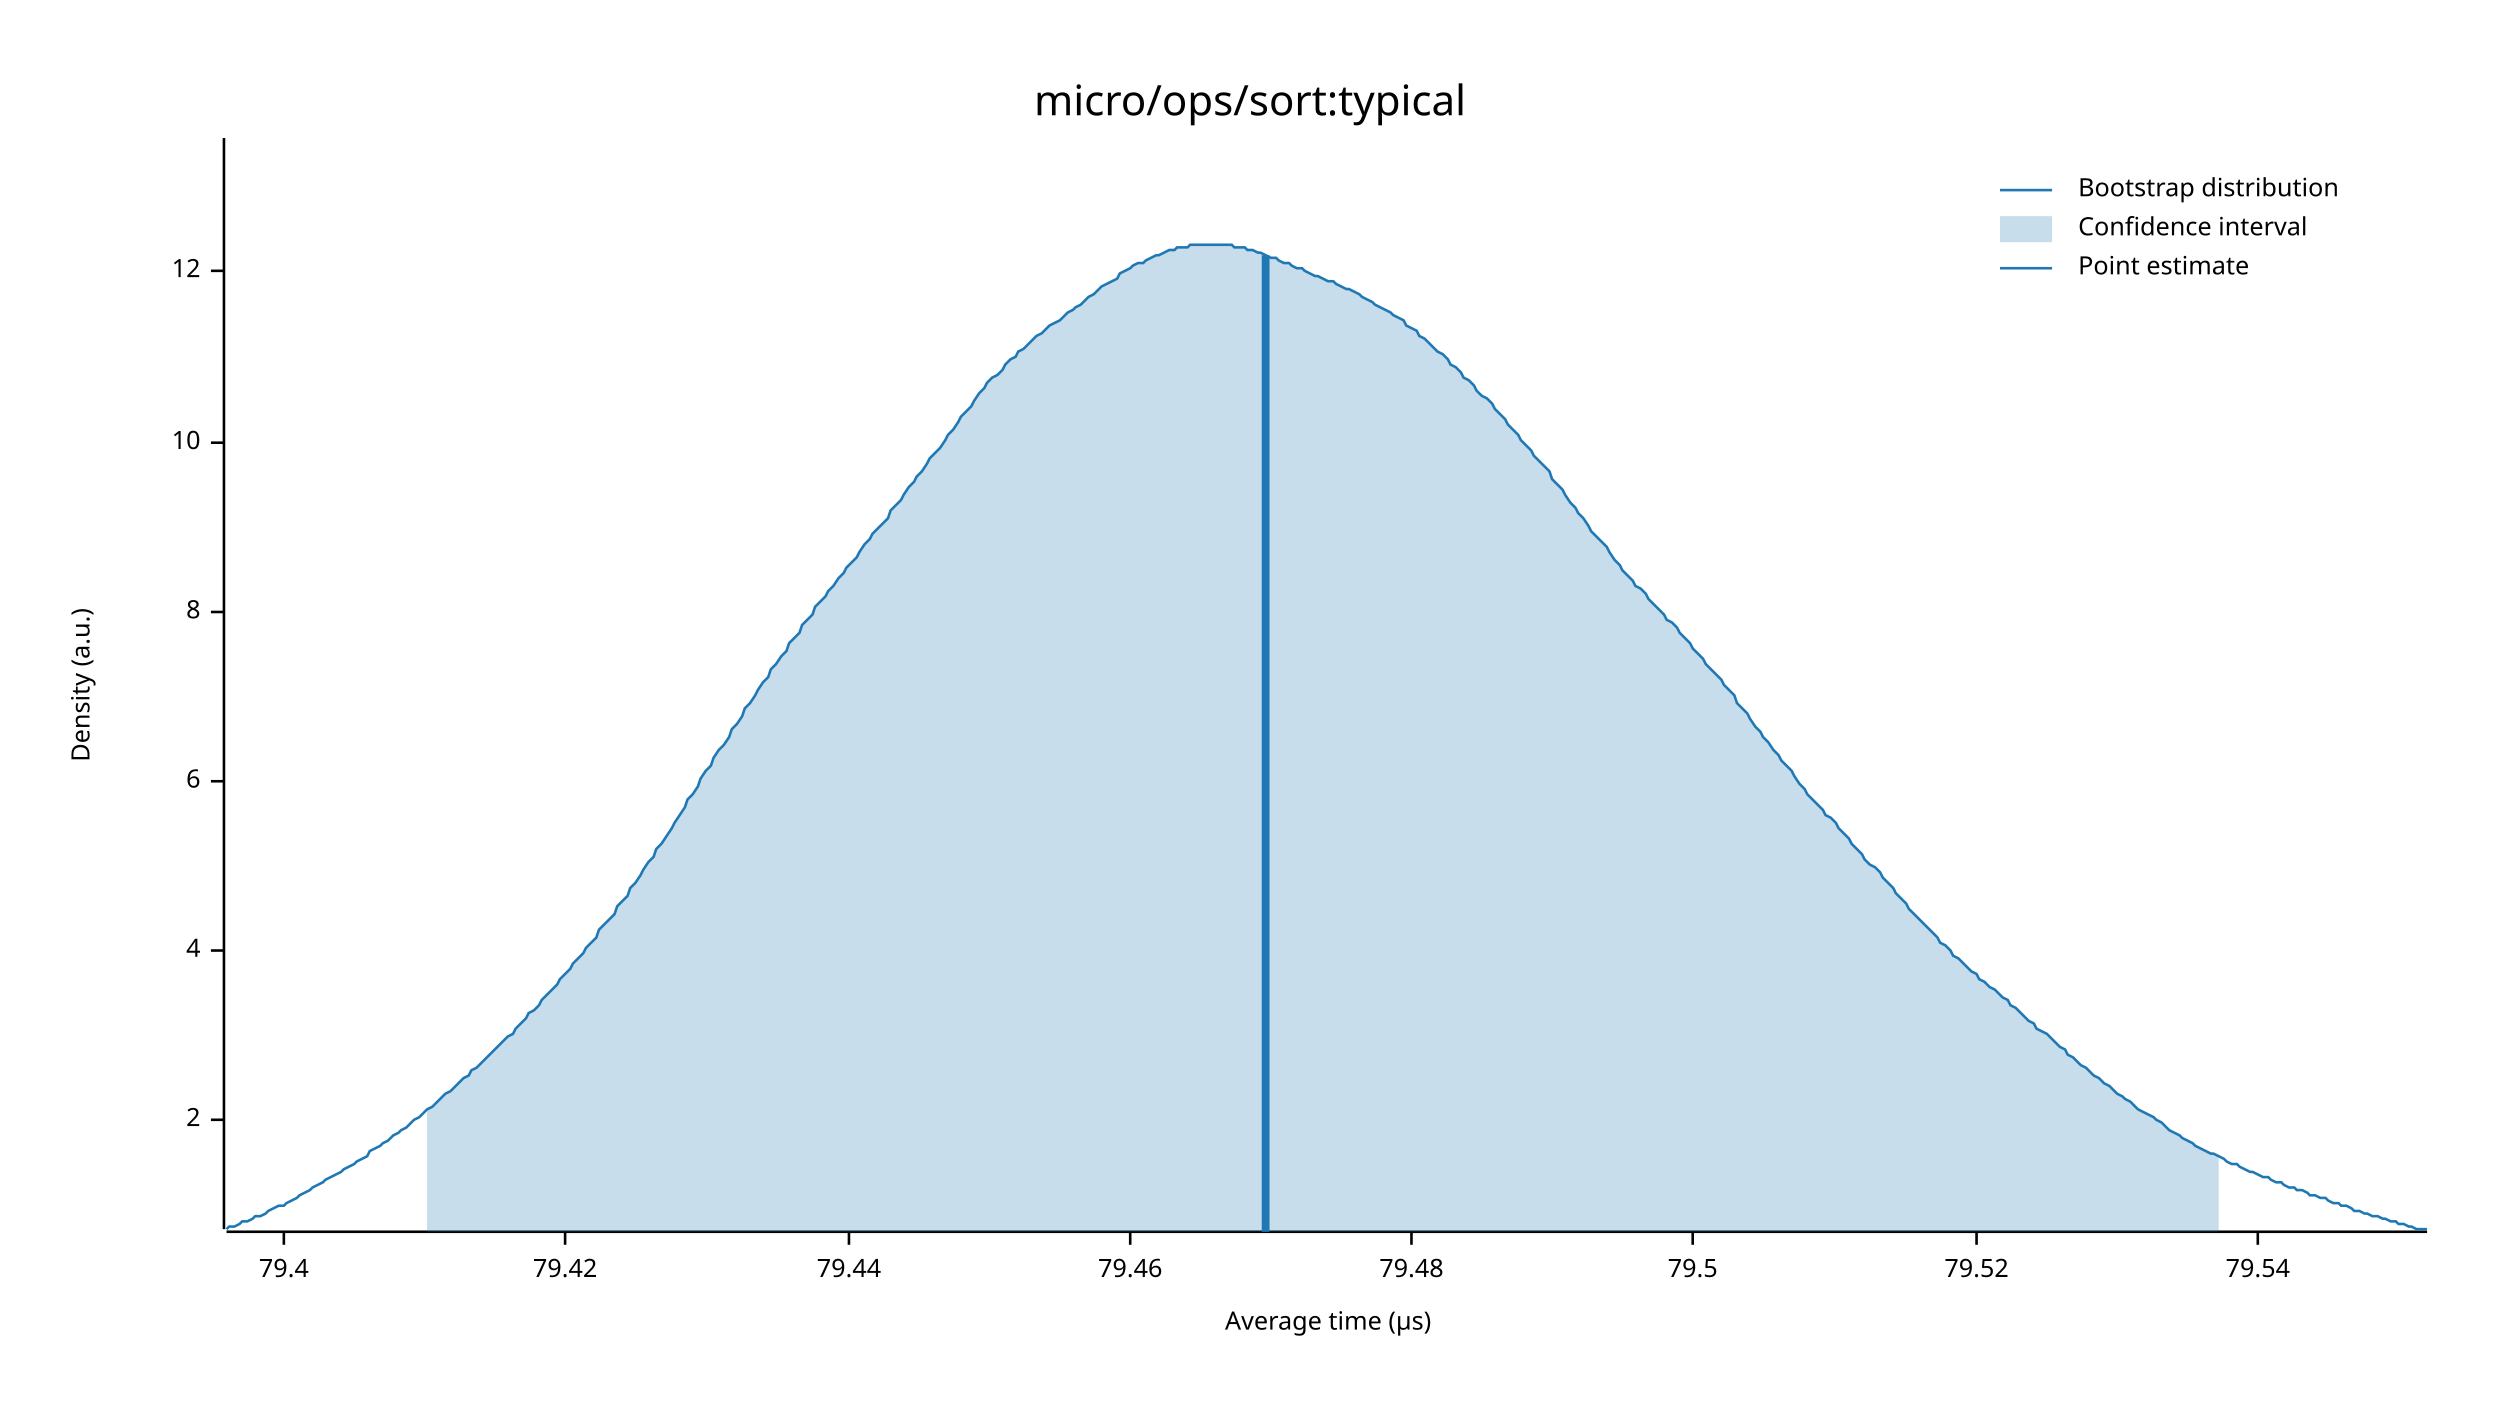
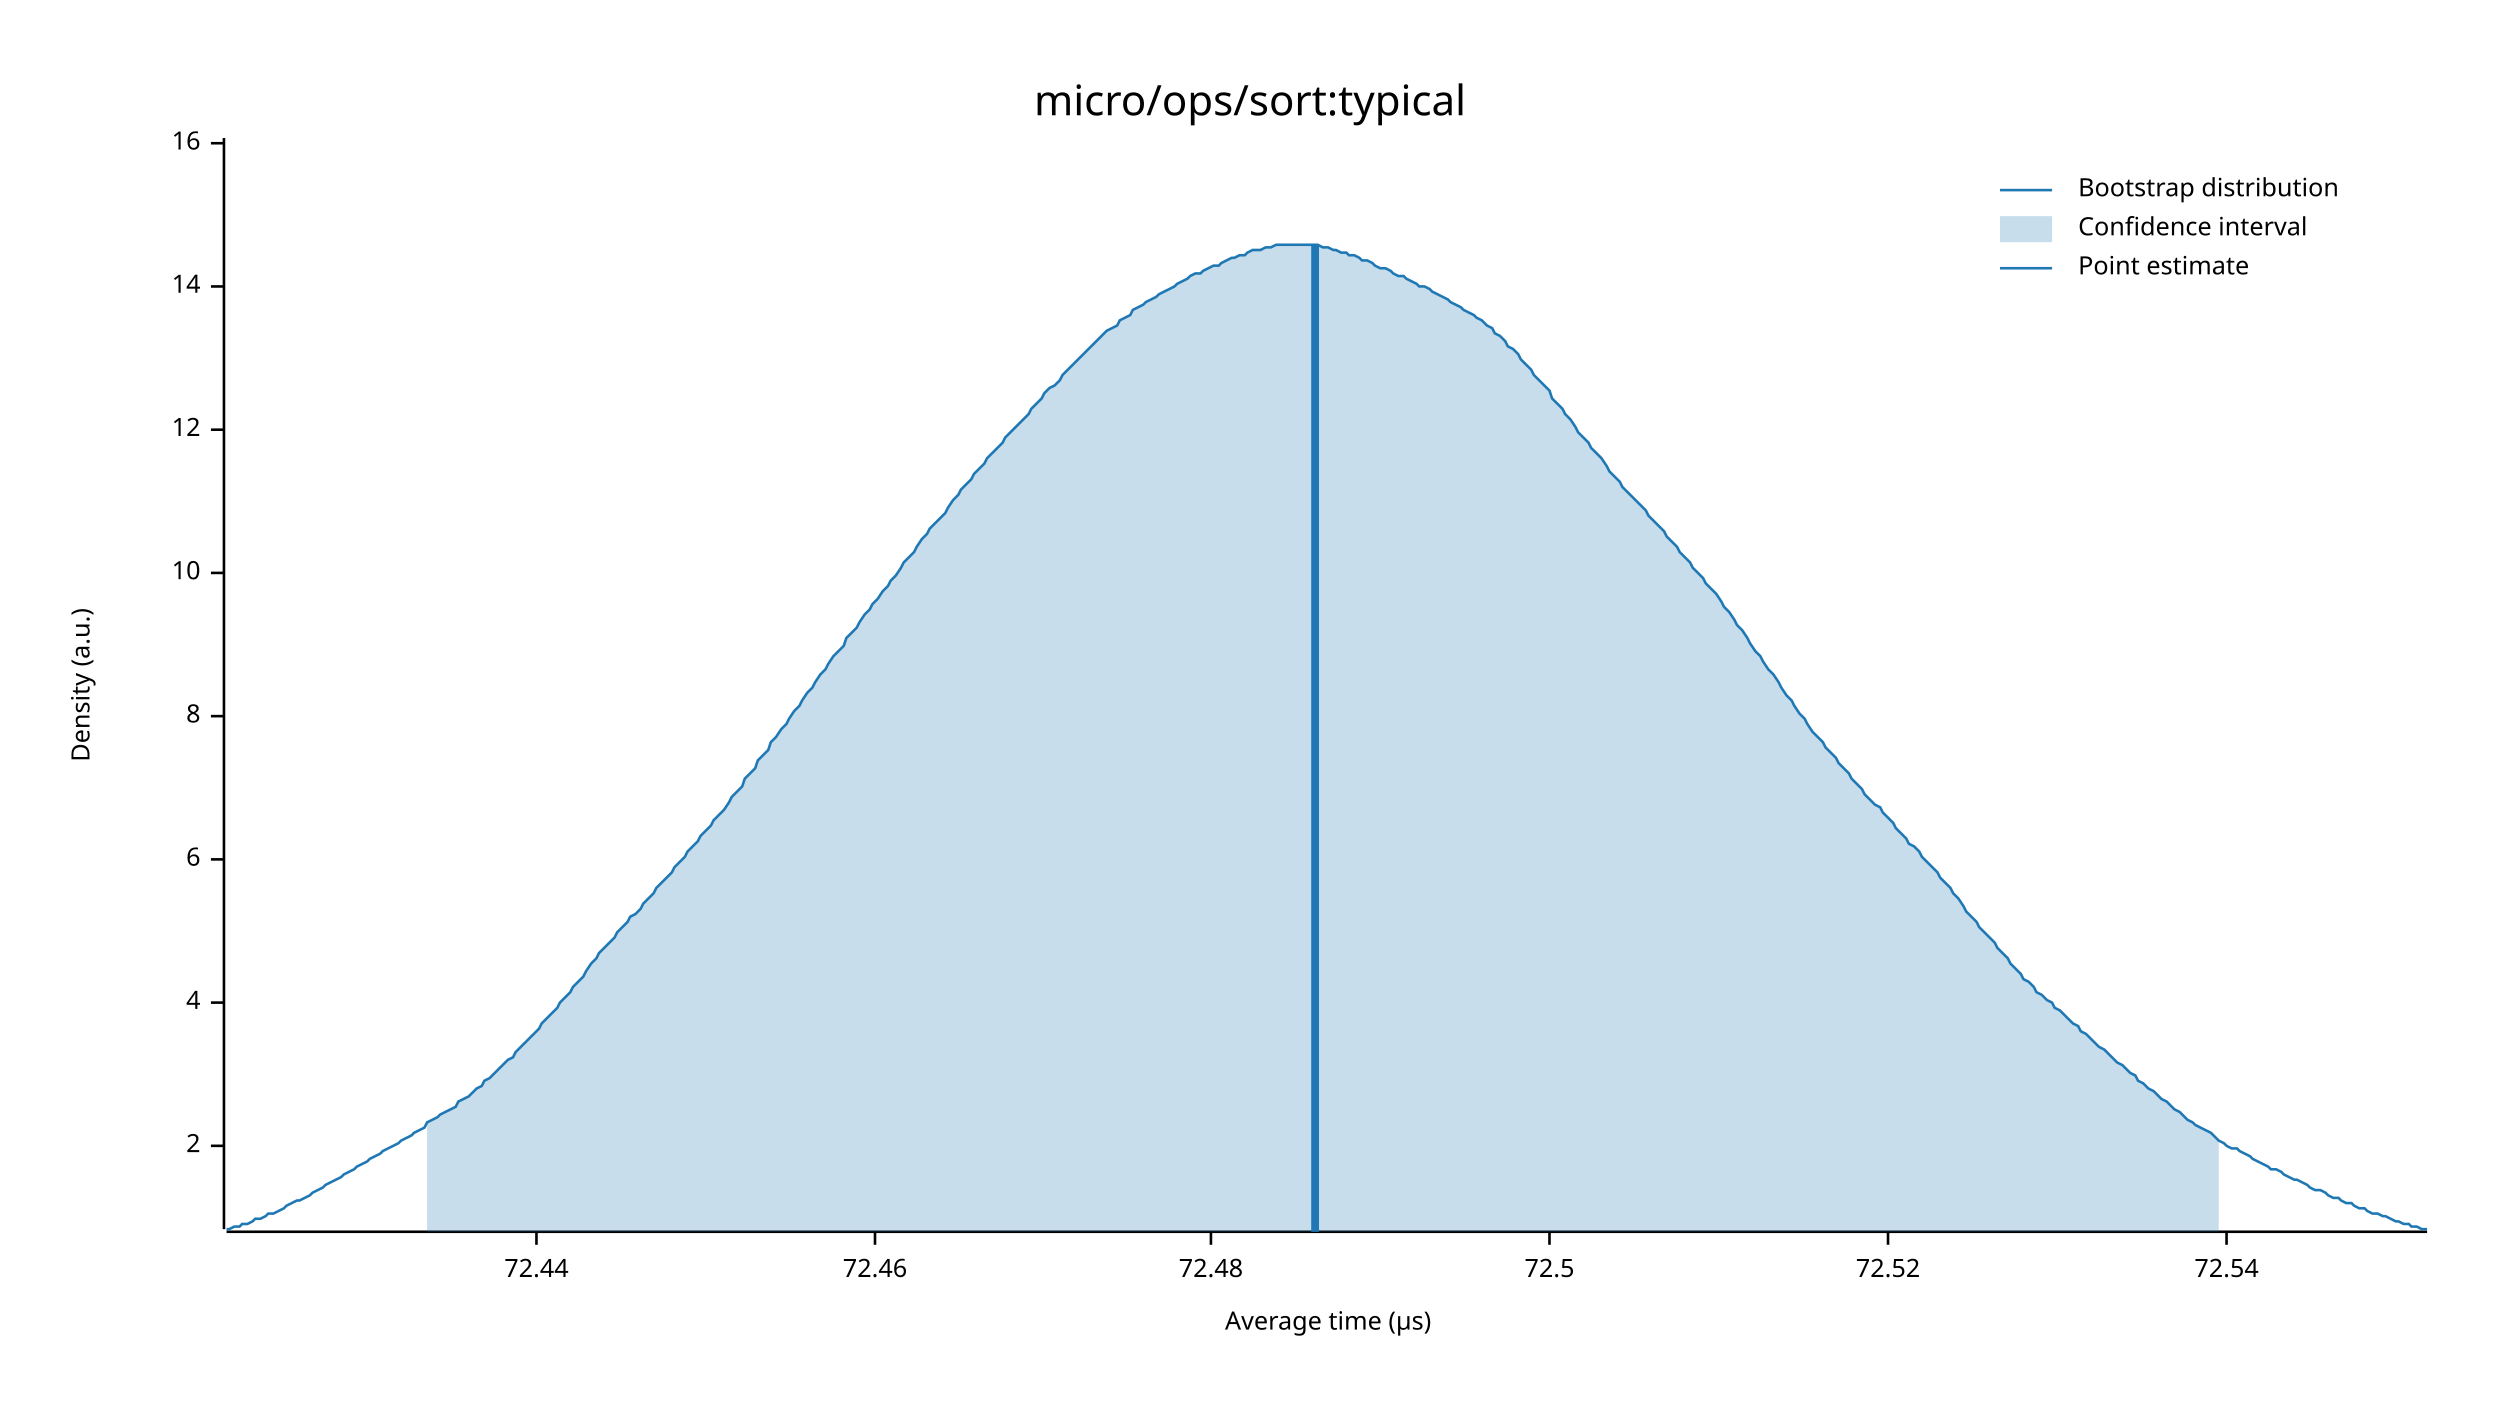
<svg xmlns="http://www.w3.org/2000/svg" width="960" height="540" viewBox="0 0 960 540">
  <text x="480" y="32" dy="0.76em" text-anchor="middle" font-family="sans-serif" font-size="16.129" opacity="1" fill="#000000">
micro/ops/sort:typical
</text>
  <text x="27" y="263" dy="0.76em" text-anchor="middle" font-family="sans-serif" font-size="9.677" opacity="1" fill="#000000" transform="rotate(270, 27, 263)">
Density (a.u.)
</text>
  <text x="510" y="513" dy="-0.5ex" text-anchor="middle" font-family="sans-serif" font-size="9.677" opacity="1" fill="#000000">
Average time (µs)
</text>
  <polyline fill="none" opacity="1" stroke="#000000" stroke-width="1" points="86,53 86,472 " />
-   <text x="77" y="430" dy="0.5ex" text-anchor="end" font-family="sans-serif" font-size="9.677" opacity="1" fill="#000000">
+   <text x="77" y="440" dy="0.5ex" text-anchor="end" font-family="sans-serif" font-size="9.677" opacity="1" fill="#000000">
2
</text>
-   <polyline fill="none" opacity="1" stroke="#000000" stroke-width="1" points="81,430 86,430 " />
-   <text x="77" y="365" dy="0.5ex" text-anchor="end" font-family="sans-serif" font-size="9.677" opacity="1" fill="#000000">
+   <polyline fill="none" opacity="1" stroke="#000000" stroke-width="1" points="81,440 86,440 " />
+   <text x="77" y="385" dy="0.5ex" text-anchor="end" font-family="sans-serif" font-size="9.677" opacity="1" fill="#000000">
4
</text>
-   <polyline fill="none" opacity="1" stroke="#000000" stroke-width="1" points="81,365 86,365 " />
-   <text x="77" y="300" dy="0.5ex" text-anchor="end" font-family="sans-serif" font-size="9.677" opacity="1" fill="#000000">
+   <polyline fill="none" opacity="1" stroke="#000000" stroke-width="1" points="81,385 86,385 " />
+   <text x="77" y="330" dy="0.5ex" text-anchor="end" font-family="sans-serif" font-size="9.677" opacity="1" fill="#000000">
6
</text>
-   <polyline fill="none" opacity="1" stroke="#000000" stroke-width="1" points="81,300 86,300 " />
-   <text x="77" y="235" dy="0.5ex" text-anchor="end" font-family="sans-serif" font-size="9.677" opacity="1" fill="#000000">
+   <polyline fill="none" opacity="1" stroke="#000000" stroke-width="1" points="81,330 86,330 " />
+   <text x="77" y="275" dy="0.5ex" text-anchor="end" font-family="sans-serif" font-size="9.677" opacity="1" fill="#000000">
8
</text>
-   <polyline fill="none" opacity="1" stroke="#000000" stroke-width="1" points="81,235 86,235 " />
-   <text x="77" y="170" dy="0.5ex" text-anchor="end" font-family="sans-serif" font-size="9.677" opacity="1" fill="#000000">
+   <polyline fill="none" opacity="1" stroke="#000000" stroke-width="1" points="81,275 86,275 " />
+   <text x="77" y="220" dy="0.5ex" text-anchor="end" font-family="sans-serif" font-size="9.677" opacity="1" fill="#000000">
10
</text>
-   <polyline fill="none" opacity="1" stroke="#000000" stroke-width="1" points="81,170 86,170 " />
-   <text x="77" y="104" dy="0.5ex" text-anchor="end" font-family="sans-serif" font-size="9.677" opacity="1" fill="#000000">
+   <polyline fill="none" opacity="1" stroke="#000000" stroke-width="1" points="81,220 86,220 " />
+   <text x="77" y="165" dy="0.5ex" text-anchor="end" font-family="sans-serif" font-size="9.677" opacity="1" fill="#000000">
12
</text>
-   <polyline fill="none" opacity="1" stroke="#000000" stroke-width="1" points="81,104 86,104 " />
+   <polyline fill="none" opacity="1" stroke="#000000" stroke-width="1" points="81,165 86,165 " />
+   <text x="77" y="110" dy="0.5ex" text-anchor="end" font-family="sans-serif" font-size="9.677" opacity="1" fill="#000000">
+ 14
+ </text>
+   <polyline fill="none" opacity="1" stroke="#000000" stroke-width="1" points="81,110 86,110 " />
+   <text x="77" y="55" dy="0.5ex" text-anchor="end" font-family="sans-serif" font-size="9.677" opacity="1" fill="#000000">
+ 16
+ </text>
+   <polyline fill="none" opacity="1" stroke="#000000" stroke-width="1" points="81,55 86,55 " />
  <polyline fill="none" opacity="1" stroke="#000000" stroke-width="1" points="87,473 932,473 " />
-   <text x="109" y="483" dy="0.76em" text-anchor="middle" font-family="sans-serif" font-size="9.677" opacity="1" fill="#000000">
- 79.4
+   <text x="206" y="483" dy="0.76em" text-anchor="middle" font-family="sans-serif" font-size="9.677" opacity="1" fill="#000000">
+ 72.44
</text>
-   <polyline fill="none" opacity="1" stroke="#000000" stroke-width="1" points="109,473 109,478 " />
-   <text x="217" y="483" dy="0.76em" text-anchor="middle" font-family="sans-serif" font-size="9.677" opacity="1" fill="#000000">
- 79.42
+   <polyline fill="none" opacity="1" stroke="#000000" stroke-width="1" points="206,473 206,478 " />
+   <text x="336" y="483" dy="0.76em" text-anchor="middle" font-family="sans-serif" font-size="9.677" opacity="1" fill="#000000">
+ 72.46
</text>
-   <polyline fill="none" opacity="1" stroke="#000000" stroke-width="1" points="217,473 217,478 " />
-   <text x="326" y="483" dy="0.76em" text-anchor="middle" font-family="sans-serif" font-size="9.677" opacity="1" fill="#000000">
- 79.44
+   <polyline fill="none" opacity="1" stroke="#000000" stroke-width="1" points="336,473 336,478 " />
+   <text x="465" y="483" dy="0.76em" text-anchor="middle" font-family="sans-serif" font-size="9.677" opacity="1" fill="#000000">
+ 72.48
</text>
-   <polyline fill="none" opacity="1" stroke="#000000" stroke-width="1" points="326,473 326,478 " />
-   <text x="434" y="483" dy="0.76em" text-anchor="middle" font-family="sans-serif" font-size="9.677" opacity="1" fill="#000000">
- 79.46
+   <polyline fill="none" opacity="1" stroke="#000000" stroke-width="1" points="465,473 465,478 " />
+   <text x="595" y="483" dy="0.76em" text-anchor="middle" font-family="sans-serif" font-size="9.677" opacity="1" fill="#000000">
+ 72.5
</text>
-   <polyline fill="none" opacity="1" stroke="#000000" stroke-width="1" points="434,473 434,478 " />
-   <text x="542" y="483" dy="0.76em" text-anchor="middle" font-family="sans-serif" font-size="9.677" opacity="1" fill="#000000">
- 79.48
+   <polyline fill="none" opacity="1" stroke="#000000" stroke-width="1" points="595,473 595,478 " />
+   <text x="725" y="483" dy="0.76em" text-anchor="middle" font-family="sans-serif" font-size="9.677" opacity="1" fill="#000000">
+ 72.52
</text>
-   <polyline fill="none" opacity="1" stroke="#000000" stroke-width="1" points="542,473 542,478 " />
-   <text x="650" y="483" dy="0.76em" text-anchor="middle" font-family="sans-serif" font-size="9.677" opacity="1" fill="#000000">
- 79.5
+   <polyline fill="none" opacity="1" stroke="#000000" stroke-width="1" points="725,473 725,478 " />
+   <text x="855" y="483" dy="0.76em" text-anchor="middle" font-family="sans-serif" font-size="9.677" opacity="1" fill="#000000">
+ 72.54
</text>
-   <polyline fill="none" opacity="1" stroke="#000000" stroke-width="1" points="650,473 650,478 " />
-   <text x="759" y="483" dy="0.76em" text-anchor="middle" font-family="sans-serif" font-size="9.677" opacity="1" fill="#000000">
- 79.52
- </text>
-   <polyline fill="none" opacity="1" stroke="#000000" stroke-width="1" points="759,473 759,478 " />
-   <text x="867" y="483" dy="0.76em" text-anchor="middle" font-family="sans-serif" font-size="9.677" opacity="1" fill="#000000">
- 79.54
- </text>
-   <polyline fill="none" opacity="1" stroke="#000000" stroke-width="1" points="867,473 867,478 " />
-   <polyline fill="none" opacity="1" stroke="#1F78B4" stroke-width="1" points="87,472 88,471 90,471 92,470 93,469 95,469 97,468 98,467 100,467 102,466 103,465 105,464 107,463 109,463 110,462 112,461 114,460 115,459 117,458 119,457 120,456 122,455 124,454 125,453 127,452 129,451 131,450 132,449 134,448 136,447 137,446 139,445 141,444 142,442 144,441 146,440 147,439 149,438 151,436 153,435 154,434 156,433 158,431 159,430 161,429 163,427 164,426 166,425 168,423 169,422 171,420 173,419 175,417 176,416 178,414 180,413 181,411 183,410 185,408 186,407 188,405 190,403 191,402 193,400 195,398 197,397 198,395 200,393 202,391 203,389 205,388 207,386 208,384 210,382 212,380 214,378 215,376 217,374 219,372 220,370 222,368 224,366 225,364 227,362 229,360 230,357 232,355 234,353 236,351 237,348 239,346 241,344 242,341 244,339 246,336 247,334 249,331 251,329 252,326 254,324 256,321 258,318 259,316 261,313 263,310 264,307 266,305 268,302 269,299 271,296 273,294 274,291 276,288 278,286 280,283 281,280 283,278 285,275 286,272 288,270 290,267 291,265 293,262 295,260 296,257 298,255 300,252 302,250 303,247 305,245 307,243 308,240 310,238 312,236 313,233 315,231 317,229 318,227 320,225 322,222 324,220 325,218 327,216 329,214 330,212 332,209 334,207 335,205 337,203 339,201 341,199 342,196 344,194 346,192 347,190 349,187 351,185 352,183 354,181 356,178 357,176 359,174 361,172 363,169 364,167 366,165 368,162 369,160 371,158 373,156 374,154 376,151 378,149 379,147 381,145 383,144 385,142 386,140 388,138 390,137 391,135 393,134 395,132 396,131 398,129 400,128 401,127 403,125 405,124 407,123 408,122 410,120 412,119 413,118 415,117 417,115 418,114 420,113 422,111 423,110 425,109 427,108 429,107 430,105 432,104 434,103 435,102 437,101 439,101 440,100 442,99 444,98 445,98 447,97 449,96 451,96 452,95 454,95 456,95 457,94 459,94 461,94 462,94 464,94 466,94 468,94 469,94 471,94 473,94 474,95 476,95 478,95 479,96 481,96 483,97 484,97 486,98 488,99 490,99 491,100 493,101 495,101 496,102 498,103 500,103 501,104 503,105 505,106 506,106 508,107 510,108 512,108 513,109 515,110 517,111 518,111 520,112 522,113 523,114 525,115 527,116 528,117 530,118 532,119 534,120 535,121 537,122 539,123 540,125 542,126 544,127 545,129 547,130 549,132 550,133 552,135 554,136 556,138 557,140 559,141 561,143 562,145 564,146 566,148 567,150 569,152 571,153 573,155 574,157 576,159 578,161 579,163 581,165 583,167 584,169 586,171 588,173 589,175 591,177 593,179 595,181 596,184 598,186 600,188 601,190 603,193 605,195 606,197 608,199 610,202 611,204 613,206 615,208 617,210 618,212 620,215 622,217 623,219 625,221 627,223 628,225 630,226 632,228 633,230 635,232 637,234 639,236 640,238 642,239 644,241 645,243 647,245 649,247 650,249 652,251 654,253 655,255 657,257 659,259 661,261 662,263 664,265 666,267 667,270 669,272 671,274 672,276 674,279 676,281 677,283 679,285 681,288 683,290 684,292 686,294 688,296 689,298 691,301 693,303 694,305 696,307 698,309 700,311 701,313 703,314 705,316 706,318 708,320 710,322 711,324 713,326 715,328 716,330 718,332 720,333 722,335 723,337 725,339 727,341 728,343 730,345 732,347 733,349 735,351 737,353 738,354 740,356 742,358 744,360 745,362 747,363 749,365 750,367 752,368 754,370 755,371 757,373 759,374 760,376 762,377 764,379 766,380 767,381 769,383 771,384 772,386 774,387 776,389 777,390 779,392 781,393 782,395 784,396 786,397 788,399 789,400 791,402 793,403 794,405 796,406 798,408 799,409 801,410 803,412 804,413 806,414 808,416 810,417 811,418 813,420 815,421 816,422 818,423 820,425 821,426 823,427 825,428 827,429 828,430 830,431 832,433 833,434 835,435 837,436 838,437 840,438 842,439 843,440 845,441 847,442 849,443 850,443 852,444 854,445 855,446 857,447 859,447 860,448 862,449 864,450 865,450 867,451 869,452 871,452 872,453 874,454 876,454 877,455 879,456 881,456 882,457 884,457 886,458 887,459 889,459 891,460 893,460 894,461 896,462 898,462 899,463 901,463 903,464 904,465 906,465 908,466 909,466 911,467 913,467 915,468 916,468 918,469 920,469 921,470 923,470 925,471 926,471 928,472 930,472 932,472 " />
-   <polygon opacity="0.25" fill="#1F78B4" points="164,426 166,425 168,423 169,422 171,420 173,419 175,417 176,416 178,414 180,413 181,411 183,410 185,408 186,407 188,405 190,403 191,402 193,400 195,398 197,397 198,395 200,393 202,391 203,389 205,388 207,386 208,384 210,382 212,380 214,378 215,376 217,374 219,372 220,370 222,368 224,366 225,364 227,362 229,360 230,357 232,355 234,353 236,351 237,348 239,346 241,344 242,341 244,339 246,336 247,334 249,331 251,329 252,326 254,324 256,321 258,318 259,316 261,313 263,310 264,307 266,305 268,302 269,299 271,296 273,294 274,291 276,288 278,286 280,283 281,280 283,278 285,275 286,272 288,270 290,267 291,265 293,262 295,260 296,257 298,255 300,252 302,250 303,247 305,245 307,243 308,240 310,238 312,236 313,233 315,231 317,229 318,227 320,225 322,222 324,220 325,218 327,216 329,214 330,212 332,209 334,207 335,205 337,203 339,201 341,199 342,196 344,194 346,192 347,190 349,187 351,185 352,183 354,181 356,178 357,176 359,174 361,172 363,169 364,167 366,165 368,162 369,160 371,158 373,156 374,154 376,151 378,149 379,147 381,145 383,144 385,142 386,140 388,138 390,137 391,135 393,134 395,132 396,131 398,129 400,128 401,127 403,125 405,124 407,123 408,122 410,120 412,119 413,118 415,117 417,115 418,114 420,113 422,111 423,110 425,109 427,108 429,107 430,105 432,104 434,103 435,102 437,101 439,101 440,100 442,99 444,98 445,98 447,97 449,96 451,96 452,95 454,95 456,95 457,94 459,94 461,94 462,94 464,94 466,94 468,94 469,94 471,94 473,94 474,95 476,95 478,95 479,96 481,96 483,97 484,97 486,98 488,99 490,99 491,100 493,101 495,101 496,102 498,103 500,103 501,104 503,105 505,106 506,106 508,107 510,108 512,108 513,109 515,110 517,111 518,111 520,112 522,113 523,114 525,115 527,116 528,117 530,118 532,119 534,120 535,121 537,122 539,123 540,125 542,126 544,127 545,129 547,130 549,132 550,133 552,135 554,136 556,138 557,140 559,141 561,143 562,145 564,146 566,148 567,150 569,152 571,153 573,155 574,157 576,159 578,161 579,163 581,165 583,167 584,169 586,171 588,173 589,175 591,177 593,179 595,181 596,184 598,186 600,188 601,190 603,193 605,195 606,197 608,199 610,202 611,204 613,206 615,208 617,210 618,212 620,215 622,217 623,219 625,221 627,223 628,225 630,226 632,228 633,230 635,232 637,234 639,236 640,238 642,239 644,241 645,243 647,245 649,247 650,249 652,251 654,253 655,255 657,257 659,259 661,261 662,263 664,265 666,267 667,270 669,272 671,274 672,276 674,279 676,281 677,283 679,285 681,288 683,290 684,292 686,294 688,296 689,298 691,301 693,303 694,305 696,307 698,309 700,311 701,313 703,314 705,316 706,318 708,320 710,322 711,324 713,326 715,328 716,330 718,332 720,333 722,335 723,337 725,339 727,341 728,343 730,345 732,347 733,349 735,351 737,353 738,354 740,356 742,358 744,360 745,362 747,363 749,365 750,367 752,368 754,370 755,371 757,373 759,374 760,376 762,377 764,379 766,380 767,381 769,383 771,384 772,386 774,387 776,389 777,390 779,392 781,393 782,395 784,396 786,397 788,399 789,400 791,402 793,403 794,405 796,406 798,408 799,409 801,410 803,412 804,413 806,414 808,416 810,417 811,418 813,420 815,421 816,422 818,423 820,425 821,426 823,427 825,428 827,429 828,430 830,431 832,433 833,434 835,435 837,436 838,437 840,438 842,439 843,440 845,441 847,442 849,443 850,443 852,444 852,473 164,473 " />
-   <polyline fill="none" opacity="1" stroke="#1F78B4" stroke-width="3" points="486,473 486,98 " />
+   <polyline fill="none" opacity="1" stroke="#000000" stroke-width="1" points="855,473 855,478 " />
+   <polyline fill="none" opacity="1" stroke="#1F78B4" stroke-width="1" points="87,472 88,472 90,471 92,471 93,470 95,470 97,469 98,468 100,468 102,467 103,466 105,466 107,465 109,464 110,463 112,462 114,461 115,461 117,460 119,459 120,458 122,457 124,456 125,455 127,454 129,453 131,452 132,451 134,450 136,449 137,448 139,447 141,446 142,445 144,444 146,443 147,442 149,441 151,440 153,439 154,438 156,437 158,436 159,435 161,434 163,433 164,431 166,430 168,429 169,428 171,427 173,426 175,425 176,423 178,422 180,421 181,420 183,418 185,417 186,415 188,414 190,412 191,411 193,409 195,407 197,406 198,404 200,402 202,400 203,399 205,397 207,395 208,393 210,391 212,389 214,387 215,385 217,383 219,381 220,379 222,377 224,375 225,373 227,370 229,368 230,366 232,364 234,362 236,360 237,358 239,356 241,354 242,352 244,351 246,349 247,347 249,345 251,343 252,341 254,339 256,337 258,335 259,333 261,331 263,329 264,327 266,325 268,323 269,321 271,319 273,317 274,315 276,313 278,311 280,308 281,306 283,304 285,302 286,299 288,297 290,295 291,292 293,290 295,288 296,285 298,283 300,280 302,278 303,276 305,273 307,271 308,269 310,266 312,264 313,262 315,259 317,257 318,255 320,252 322,250 324,248 325,245 327,243 329,241 330,239 332,236 334,234 335,232 337,230 339,227 341,225 342,223 344,221 346,218 347,216 349,214 351,212 352,210 354,207 356,205 357,203 359,201 361,199 363,197 364,195 366,192 368,190 369,188 371,186 373,184 374,182 376,180 378,178 379,176 381,174 383,172 385,170 386,168 388,166 390,164 391,163 393,161 395,159 396,157 398,155 400,153 401,151 403,149 405,148 407,146 408,144 410,142 412,140 413,139 415,137 417,135 418,134 420,132 422,130 423,129 425,127 427,126 429,125 430,123 432,122 434,121 435,119 437,118 439,117 440,116 442,115 444,114 445,113 447,112 449,111 451,110 452,109 454,108 456,107 457,106 459,105 461,105 462,104 464,103 466,102 468,102 469,101 471,100 473,99 474,99 476,98 478,98 479,97 481,96 483,96 484,96 486,95 488,95 490,94 491,94 493,94 495,94 496,94 498,94 500,94 501,94 503,94 505,94 506,94 508,95 510,95 512,96 513,96 515,97 517,97 518,98 520,98 522,99 523,100 525,100 527,101 528,102 530,103 532,103 534,104 535,105 537,106 539,106 540,107 542,108 544,109 545,110 547,110 549,111 550,112 552,113 554,114 556,115 557,116 559,117 561,118 562,119 564,120 566,121 567,122 569,123 571,125 573,126 574,128 576,129 578,131 579,133 581,134 583,136 584,138 586,140 588,142 589,144 591,146 593,148 595,150 596,153 598,155 600,157 601,159 603,161 605,164 606,166 608,168 610,170 611,172 613,174 615,176 617,179 618,181 620,183 622,185 623,187 625,189 627,191 628,192 630,194 632,196 633,198 635,200 637,202 639,204 640,206 642,208 644,210 645,212 647,214 649,216 650,218 652,220 654,222 655,224 657,226 659,228 661,231 662,233 664,235 666,238 667,240 669,242 671,245 672,247 674,250 676,252 677,254 679,257 681,259 683,262 684,264 686,267 688,269 689,271 691,274 693,276 694,278 696,281 698,283 700,285 701,287 703,289 705,291 706,293 708,295 710,297 711,299 713,301 715,303 716,305 718,307 720,309 722,310 723,312 725,314 727,316 728,318 730,320 732,322 733,324 735,325 737,327 738,329 740,331 742,333 744,335 745,337 747,339 749,341 750,343 752,345 754,348 755,350 757,352 759,354 760,356 762,358 764,360 766,362 767,364 769,366 771,368 772,370 774,372 776,374 777,376 779,377 781,379 782,381 784,382 786,384 788,385 789,387 791,388 793,390 794,391 796,393 798,394 799,396 801,397 803,399 804,400 806,402 808,403 810,405 811,406 813,408 815,409 816,410 818,412 820,413 821,415 823,416 825,418 827,419 828,420 830,422 832,423 833,424 835,426 837,427 838,428 840,430 842,431 843,432 845,433 847,434 849,435 850,436 852,438 854,439 855,440 857,441 859,441 860,442 862,443 864,444 865,445 867,446 869,447 871,448 872,449 874,449 876,450 877,451 879,452 881,453 882,453 884,454 886,455 887,456 889,457 891,457 893,458 894,459 896,460 898,460 899,461 901,462 903,462 904,463 906,464 908,464 909,465 911,466 913,466 915,467 916,467 918,468 920,469 921,469 923,470 925,470 926,471 928,471 930,472 932,472 " />
+   <polygon opacity="0.25" fill="#1F78B4" points="164,431 166,430 168,429 169,428 171,427 173,426 175,425 176,423 178,422 180,421 181,420 183,418 185,417 186,415 188,414 190,412 191,411 193,409 195,407 197,406 198,404 200,402 202,400 203,399 205,397 207,395 208,393 210,391 212,389 214,387 215,385 217,383 219,381 220,379 222,377 224,375 225,373 227,370 229,368 230,366 232,364 234,362 236,360 237,358 239,356 241,354 242,352 244,351 246,349 247,347 249,345 251,343 252,341 254,339 256,337 258,335 259,333 261,331 263,329 264,327 266,325 268,323 269,321 271,319 273,317 274,315 276,313 278,311 280,308 281,306 283,304 285,302 286,299 288,297 290,295 291,292 293,290 295,288 296,285 298,283 300,280 302,278 303,276 305,273 307,271 308,269 310,266 312,264 313,262 315,259 317,257 318,255 320,252 322,250 324,248 325,245 327,243 329,241 330,239 332,236 334,234 335,232 337,230 339,227 341,225 342,223 344,221 346,218 347,216 349,214 351,212 352,210 354,207 356,205 357,203 359,201 361,199 363,197 364,195 366,192 368,190 369,188 371,186 373,184 374,182 376,180 378,178 379,176 381,174 383,172 385,170 386,168 388,166 390,164 391,163 393,161 395,159 396,157 398,155 400,153 401,151 403,149 405,148 407,146 408,144 410,142 412,140 413,139 415,137 417,135 418,134 420,132 422,130 423,129 425,127 427,126 429,125 430,123 432,122 434,121 435,119 437,118 439,117 440,116 442,115 444,114 445,113 447,112 449,111 451,110 452,109 454,108 456,107 457,106 459,105 461,105 462,104 464,103 466,102 468,102 469,101 471,100 473,99 474,99 476,98 478,98 479,97 481,96 483,96 484,96 486,95 488,95 490,94 491,94 493,94 495,94 496,94 498,94 500,94 501,94 503,94 505,94 506,94 508,95 510,95 512,96 513,96 515,97 517,97 518,98 520,98 522,99 523,100 525,100 527,101 528,102 530,103 532,103 534,104 535,105 537,106 539,106 540,107 542,108 544,109 545,110 547,110 549,111 550,112 552,113 554,114 556,115 557,116 559,117 561,118 562,119 564,120 566,121 567,122 569,123 571,125 573,126 574,128 576,129 578,131 579,133 581,134 583,136 584,138 586,140 588,142 589,144 591,146 593,148 595,150 596,153 598,155 600,157 601,159 603,161 605,164 606,166 608,168 610,170 611,172 613,174 615,176 617,179 618,181 620,183 622,185 623,187 625,189 627,191 628,192 630,194 632,196 633,198 635,200 637,202 639,204 640,206 642,208 644,210 645,212 647,214 649,216 650,218 652,220 654,222 655,224 657,226 659,228 661,231 662,233 664,235 666,238 667,240 669,242 671,245 672,247 674,250 676,252 677,254 679,257 681,259 683,262 684,264 686,267 688,269 689,271 691,274 693,276 694,278 696,281 698,283 700,285 701,287 703,289 705,291 706,293 708,295 710,297 711,299 713,301 715,303 716,305 718,307 720,309 722,310 723,312 725,314 727,316 728,318 730,320 732,322 733,324 735,325 737,327 738,329 740,331 742,333 744,335 745,337 747,339 749,341 750,343 752,345 754,348 755,350 757,352 759,354 760,356 762,358 764,360 766,362 767,364 769,366 771,368 772,370 774,372 776,374 777,376 779,377 781,379 782,381 784,382 786,384 788,385 789,387 791,388 793,390 794,391 796,393 798,394 799,396 801,397 803,399 804,400 806,402 808,403 810,405 811,406 813,408 815,409 816,410 818,412 820,413 821,415 823,416 825,418 827,419 828,420 830,422 832,423 833,424 835,426 837,427 838,428 840,430 842,431 843,432 845,433 847,434 849,435 850,436 852,438 852,473 164,473 " />
+   <polyline fill="none" opacity="1" stroke="#1F78B4" stroke-width="3" points="505,473 505,94 " />
  <text x="798" y="68" dy="0.76em" text-anchor="start" font-family="sans-serif" font-size="9.677" opacity="1" fill="#000000">
Bootstrap distribution
</text>
  <text x="798" y="83" dy="0.76em" text-anchor="start" font-family="sans-serif" font-size="9.677" opacity="1" fill="#000000">
Confidence interval
</text>
  <text x="798" y="98" dy="0.76em" text-anchor="start" font-family="sans-serif" font-size="9.677" opacity="1" fill="#000000">
Point estimate
</text>
  <polyline fill="none" opacity="1" stroke="#1F78B4" stroke-width="1" points="768,73 788,73 " />
  <rect x="768" y="83" width="20" height="10" opacity="0.25" fill="#1F78B4" stroke="none" />
  <polyline fill="none" opacity="1" stroke="#1F78B4" stroke-width="1" points="768,103 788,103 " />
</svg>
